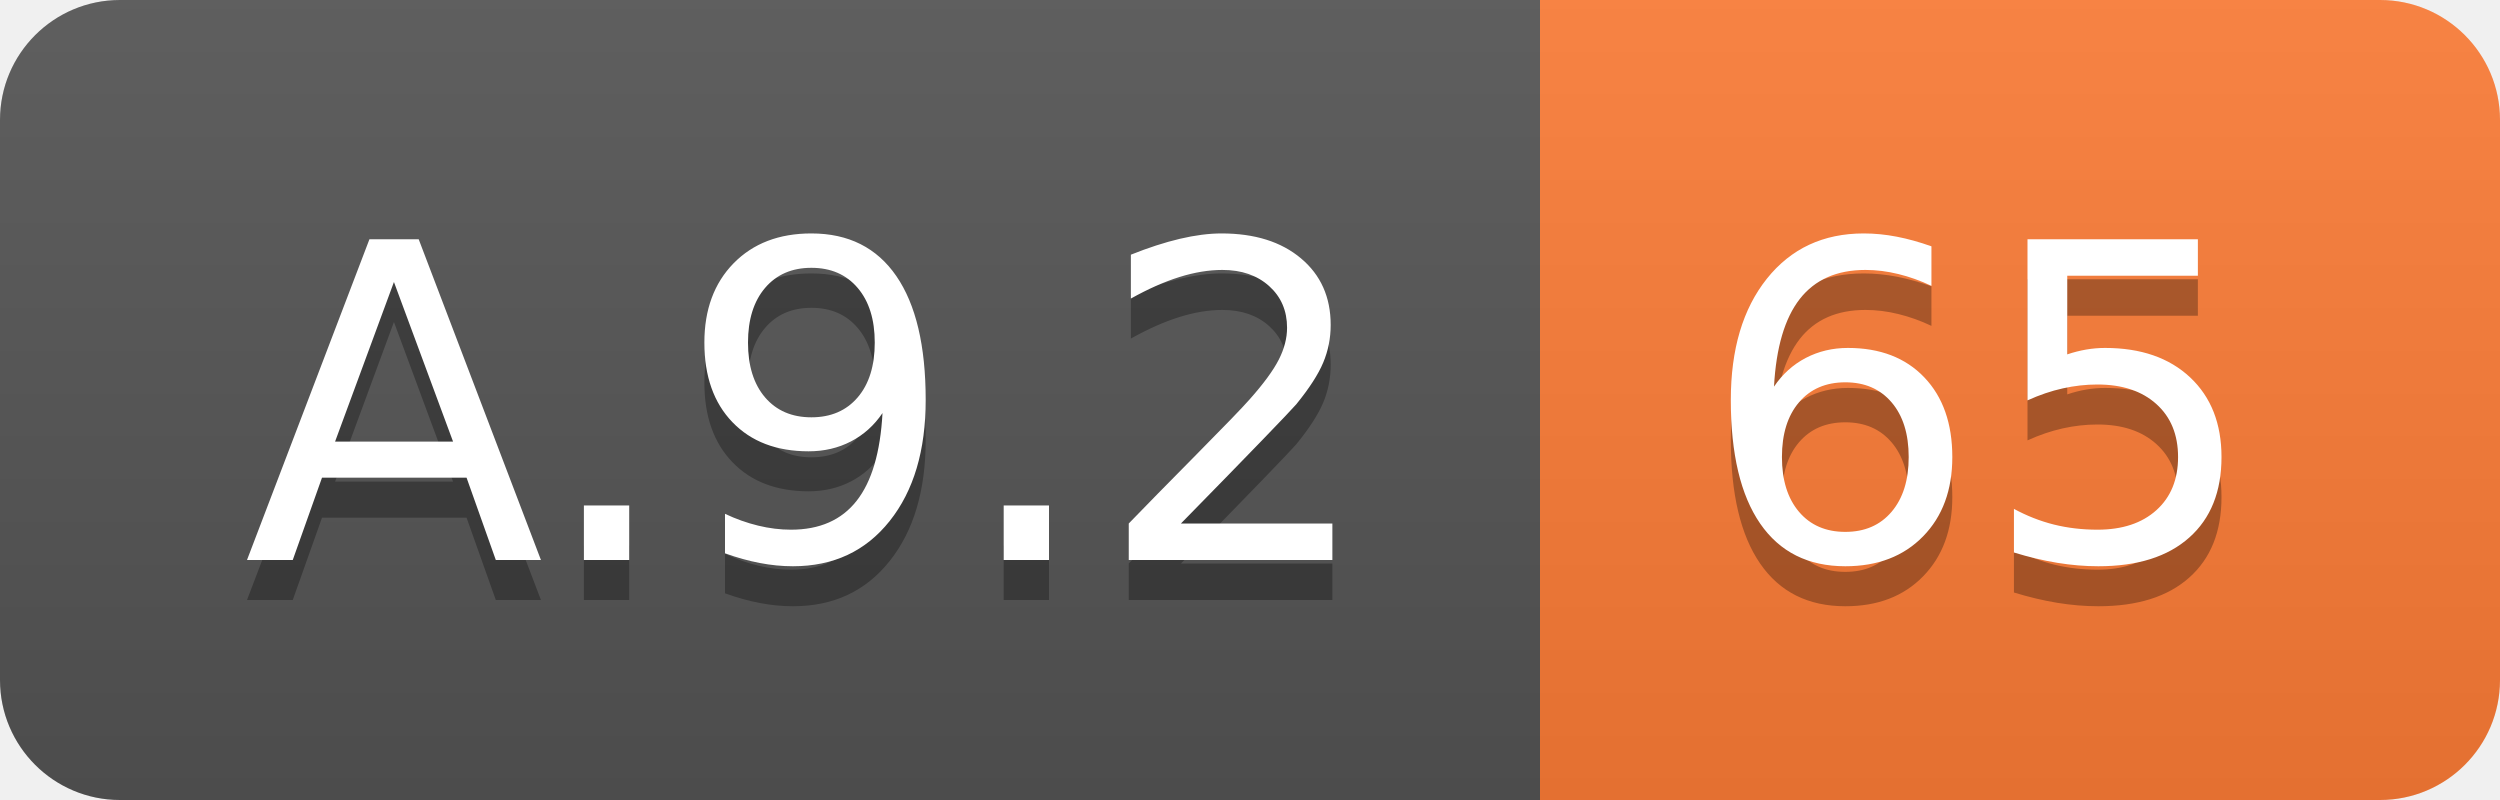
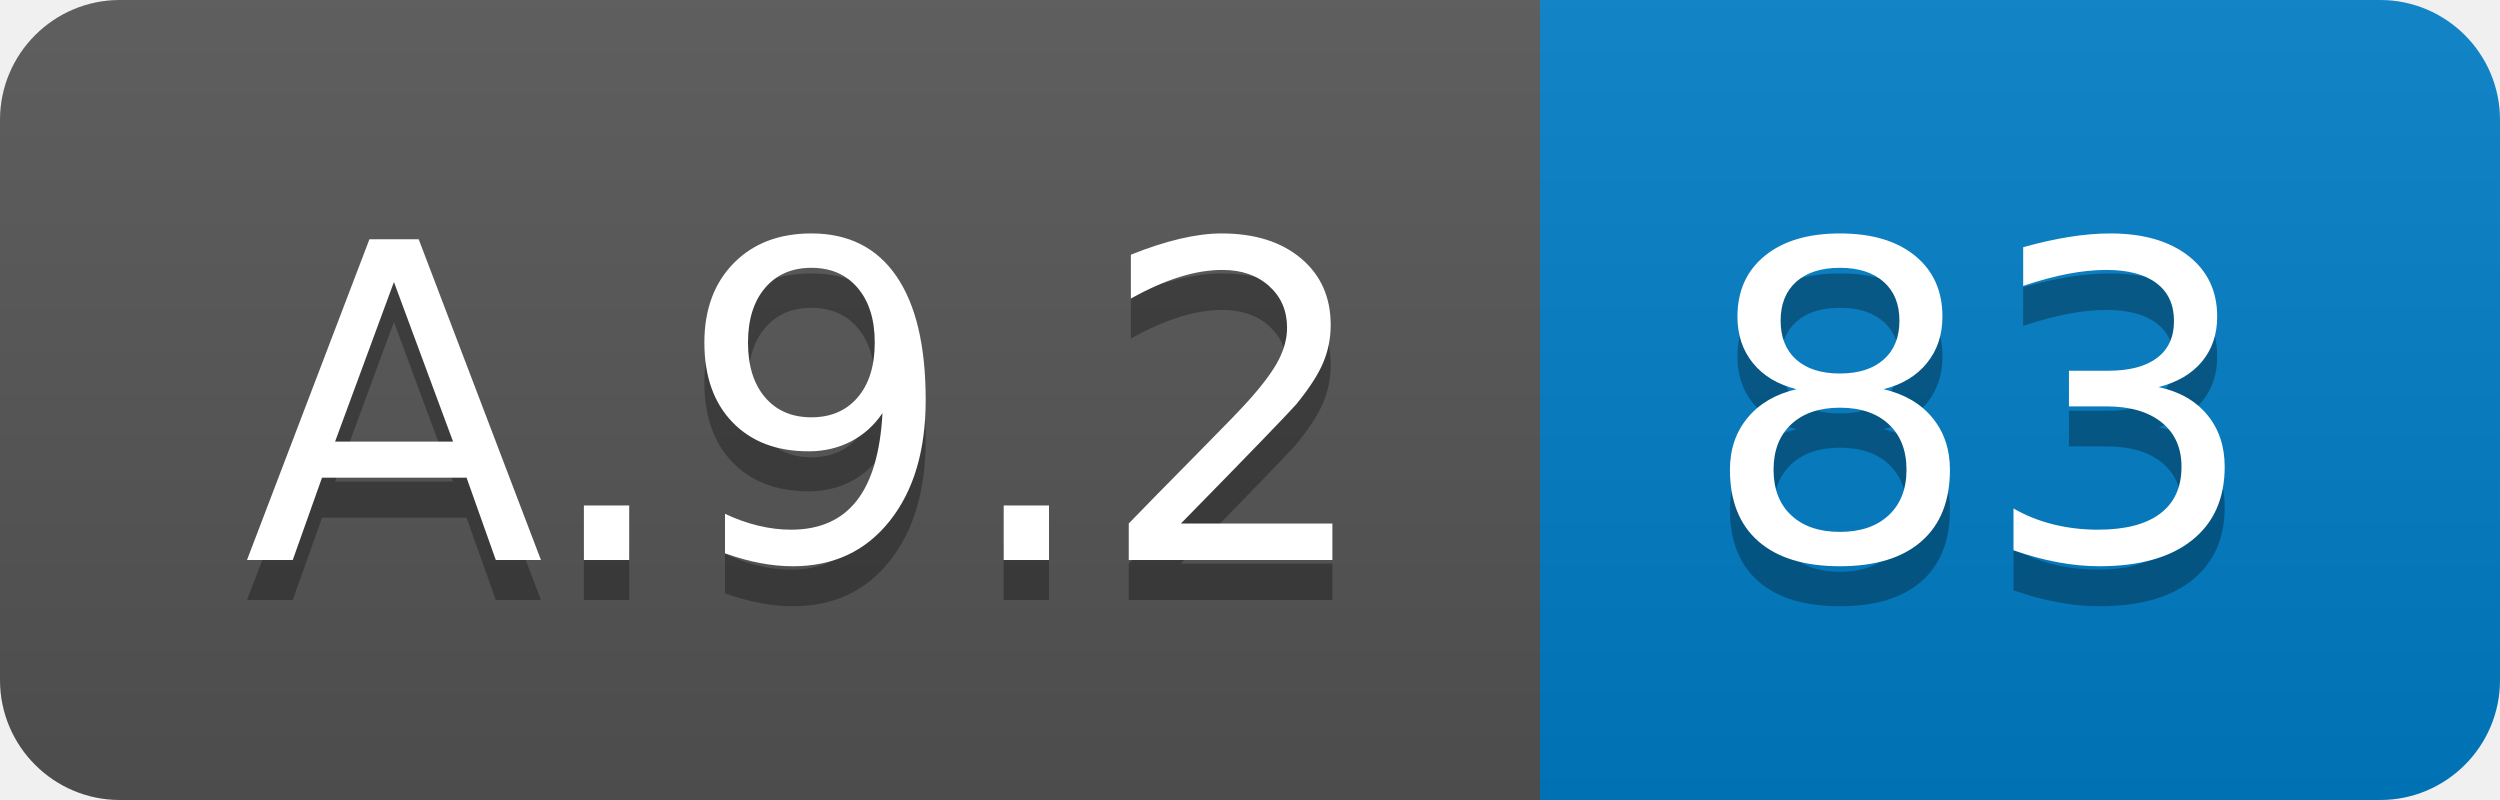
<svg xmlns="http://www.w3.org/2000/svg" width="62.5" height="20">
  <linearGradient id="smooth" x2="0" y2="100%">
    <stop offset="0" stop-color="#bbb" stop-opacity=".1" />
    <stop offset="1" stop-opacity=".1" />
  </linearGradient>
  <clipPath id="round">
    <rect width="62.5" height="20" rx="3" fill="#fff" />
  </clipPath>
  <g clip-path="url(#round)">
    <rect width="38.5" height="20" fill="#555" />
-     <rect x="38.5" width="24.0" height="20" fill="#fe7d37" />
+     <rect x="38.5" width="24.0" height="20" fill="#007ec6" />
    <rect width="62.5" height="20" fill="url(#smooth)" />
  </g>
  <g fill="#fff" text-anchor="middle" font-family="DejaVu Sans,Verdana,Geneva,sans-serif" font-size="110">
    <text x="202.5" y="150" fill="#010101" fill-opacity=".3" transform="scale(0.1)" textLength="285.0" lengthAdjust="spacing">A.9.2</text>
    <text x="202.5" y="140" transform="scale(0.1)" textLength="285.0" lengthAdjust="spacing">A.9.2</text>
-     <text x="495.0" y="150" fill="#010101" fill-opacity=".3" transform="scale(0.1)" textLength="140.0" lengthAdjust="spacing">65</text>
-     <text x="495.0" y="140" transform="scale(0.1)" textLength="140.0" lengthAdjust="spacing">65</text>
+     <text x="495.0" y="150" fill="#010101" fill-opacity=".3" transform="scale(0.1)" textLength="140.0" lengthAdjust="spacing">83</text>
+     <text x="495.0" y="140" transform="scale(0.1)" textLength="140.0" lengthAdjust="spacing">83</text>
  </g>
</svg>
